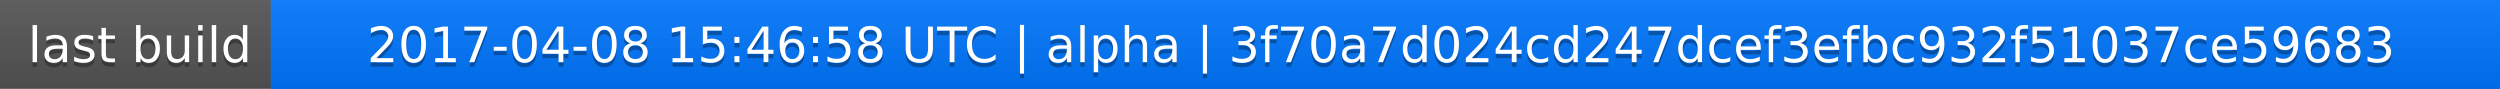
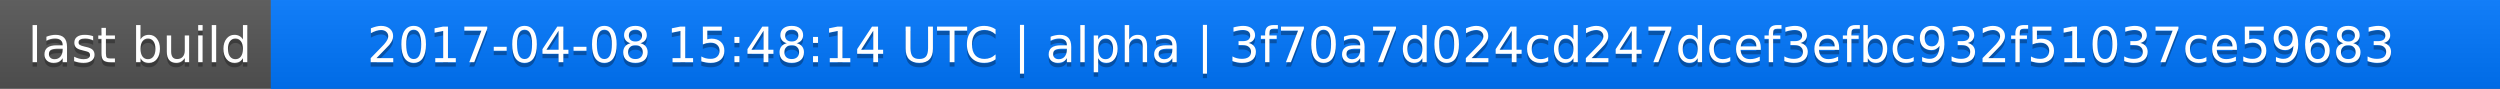
<svg xmlns="http://www.w3.org/2000/svg" width="563" height="20">
  <linearGradient id="a" x2="0" y2="100%">
    <stop offset="0" stop-color="#bbb" stop-opacity=".1" />
    <stop offset="1" stop-opacity=".1" />
  </linearGradient>
  <rect rx="0" width="563" height="20" fill="#555" />
  <rect rx="0" x="61" width="502" height="20" fill="#07f" />
  <path fill="#07f" d="M61 0h4v20h-4z" />
  <rect rx="0" width="563" height="20" fill="url(#a)" />
  <g fill="#fff" text-anchor="middle" font-family="DejaVu Sans,Verdana,Geneva,sans-serif" font-size="11">
    <text x="31.5" y="15" fill="#010101" fill-opacity=".3">last build</text>
    <text x="31.5" y="14">last build</text>
-     <text x="311" y="15" fill="#010101" fill-opacity=".3">2017-04-08 15:46:58 UTC | alpha | 3f70a7d024cd247dcef3efbc932f51037ce59683</text>
-     <text x="311" y="14">2017-04-08 15:46:58 UTC | alpha | 3f70a7d024cd247dcef3efbc932f51037ce59683</text>
+     <text x="311" y="15" fill="#010101" fill-opacity=".3">2017-04-08 15:48:14 UTC | alpha | 3f70a7d024cd247dcef3efbc932f51037ce59683</text>
+     <text x="311" y="14">2017-04-08 15:48:14 UTC | alpha | 3f70a7d024cd247dcef3efbc932f51037ce59683</text>
  </g>
</svg>
